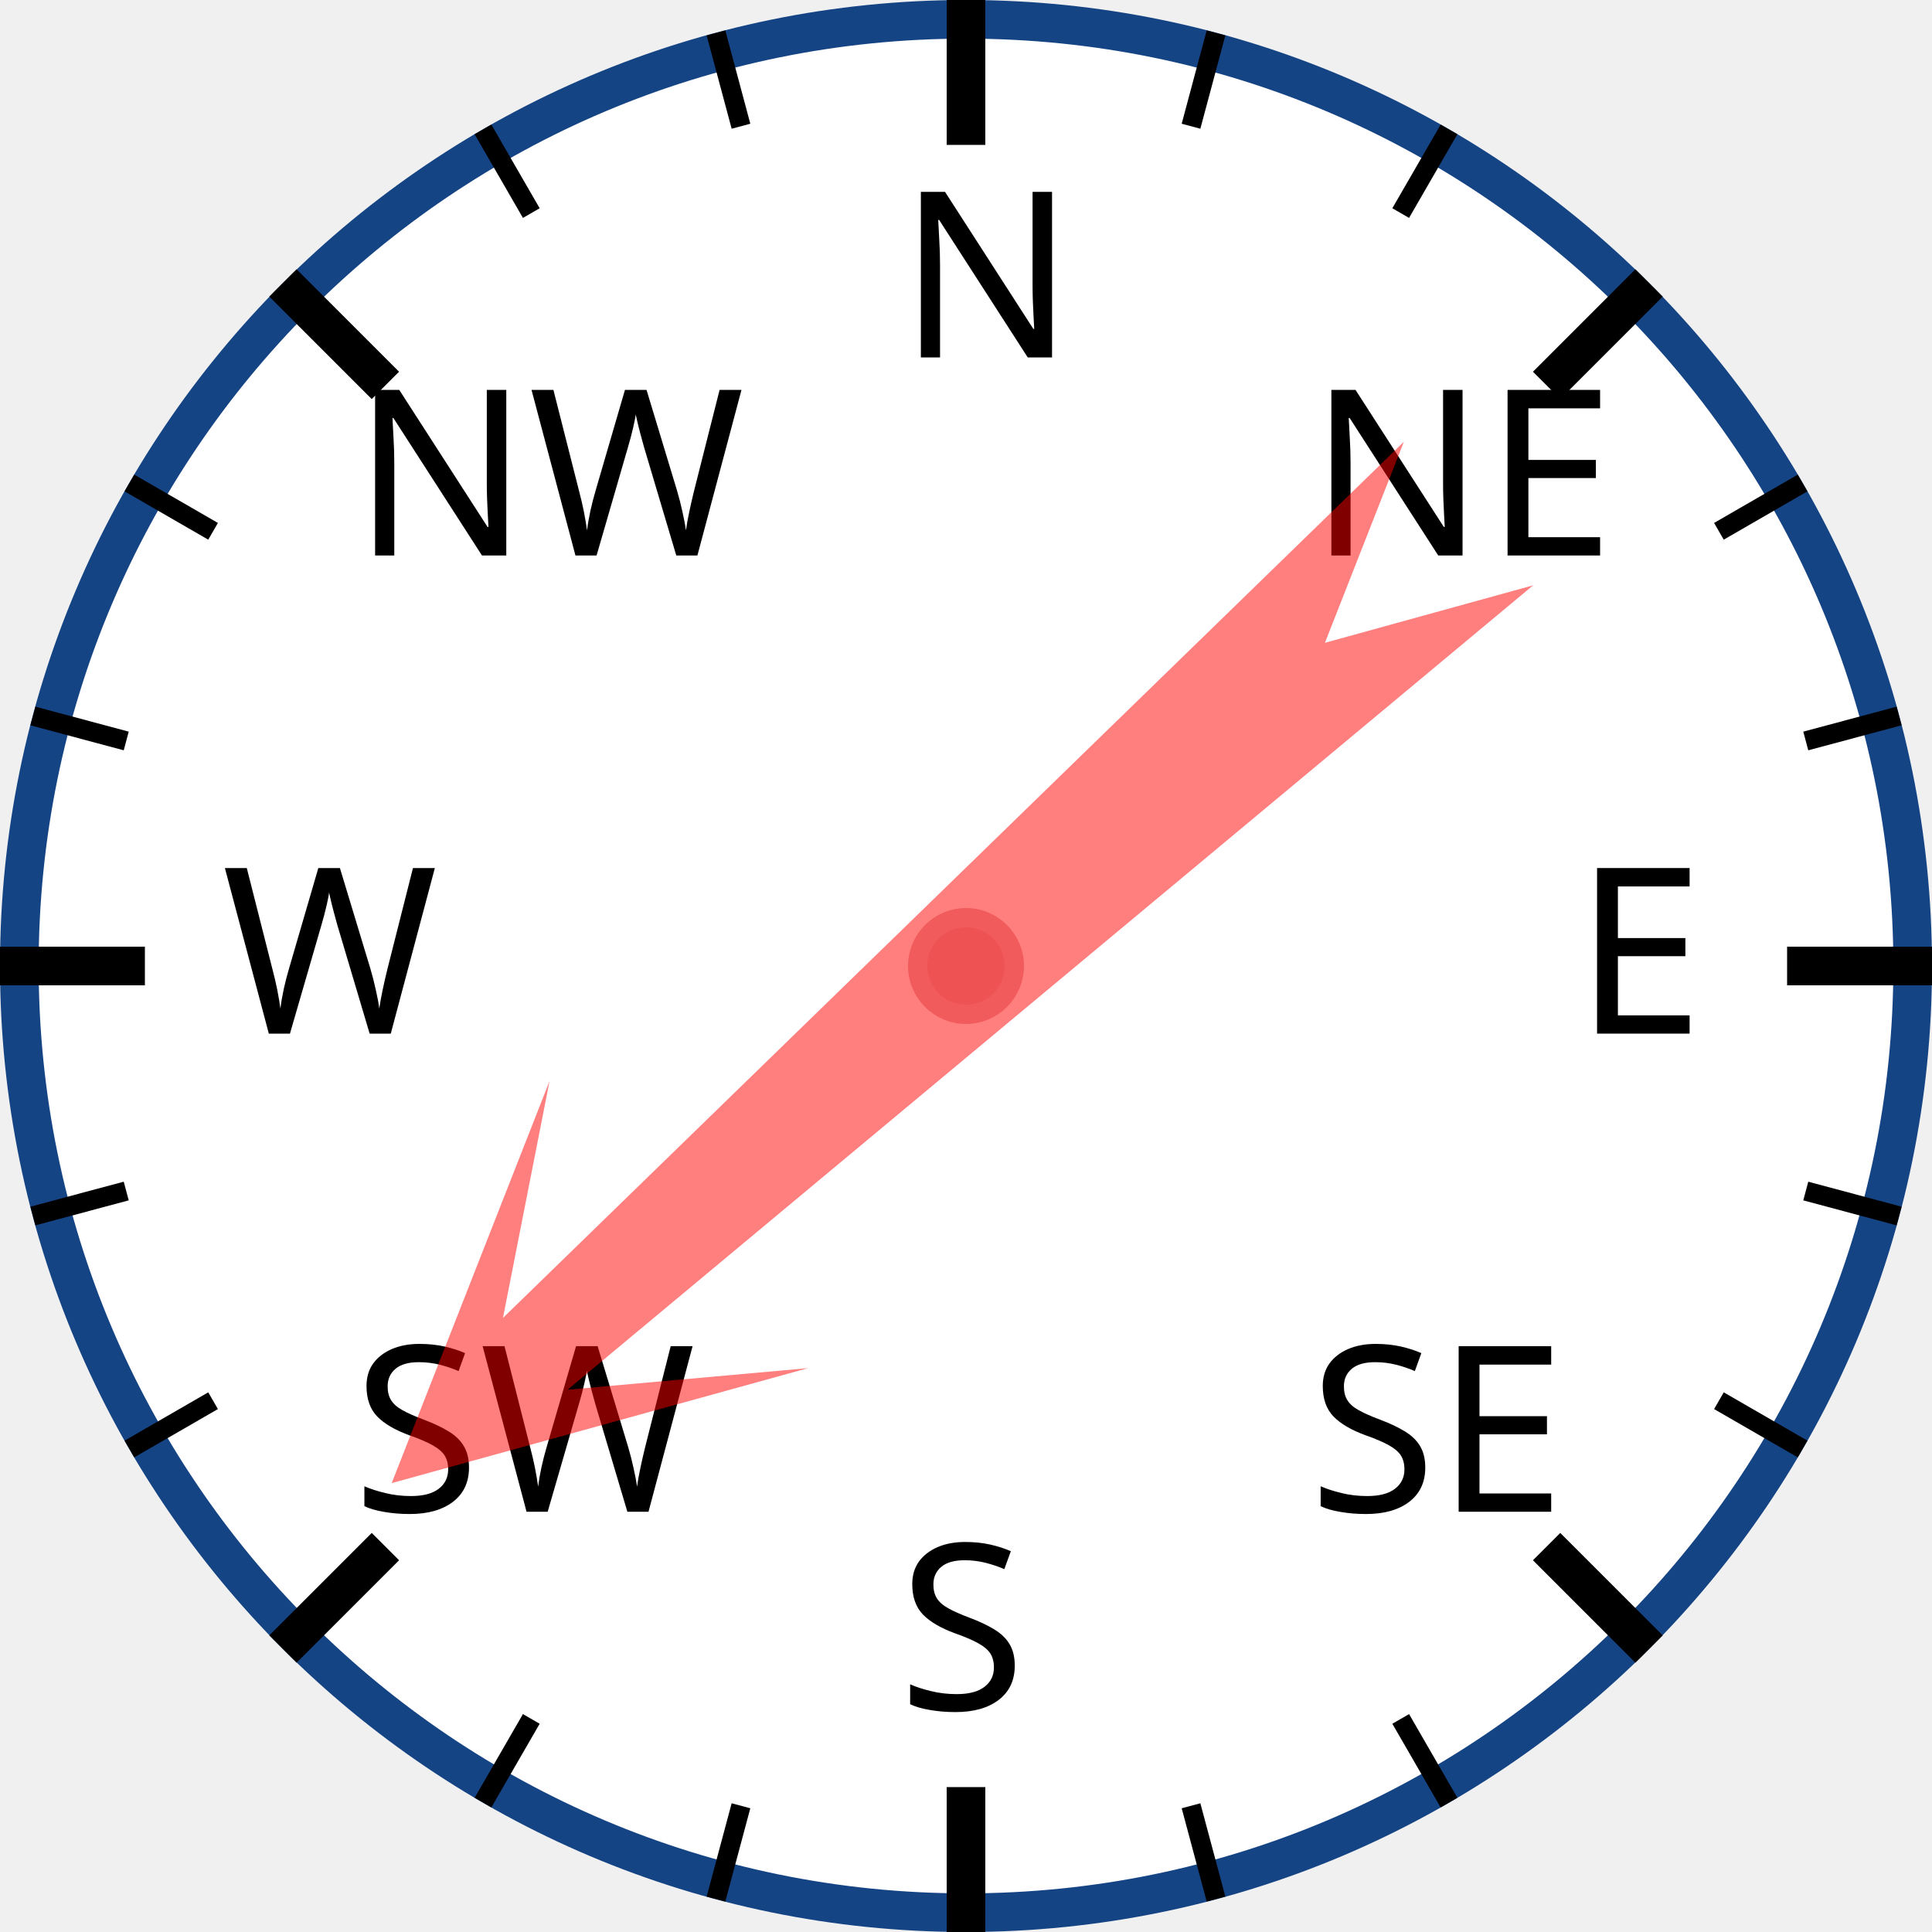
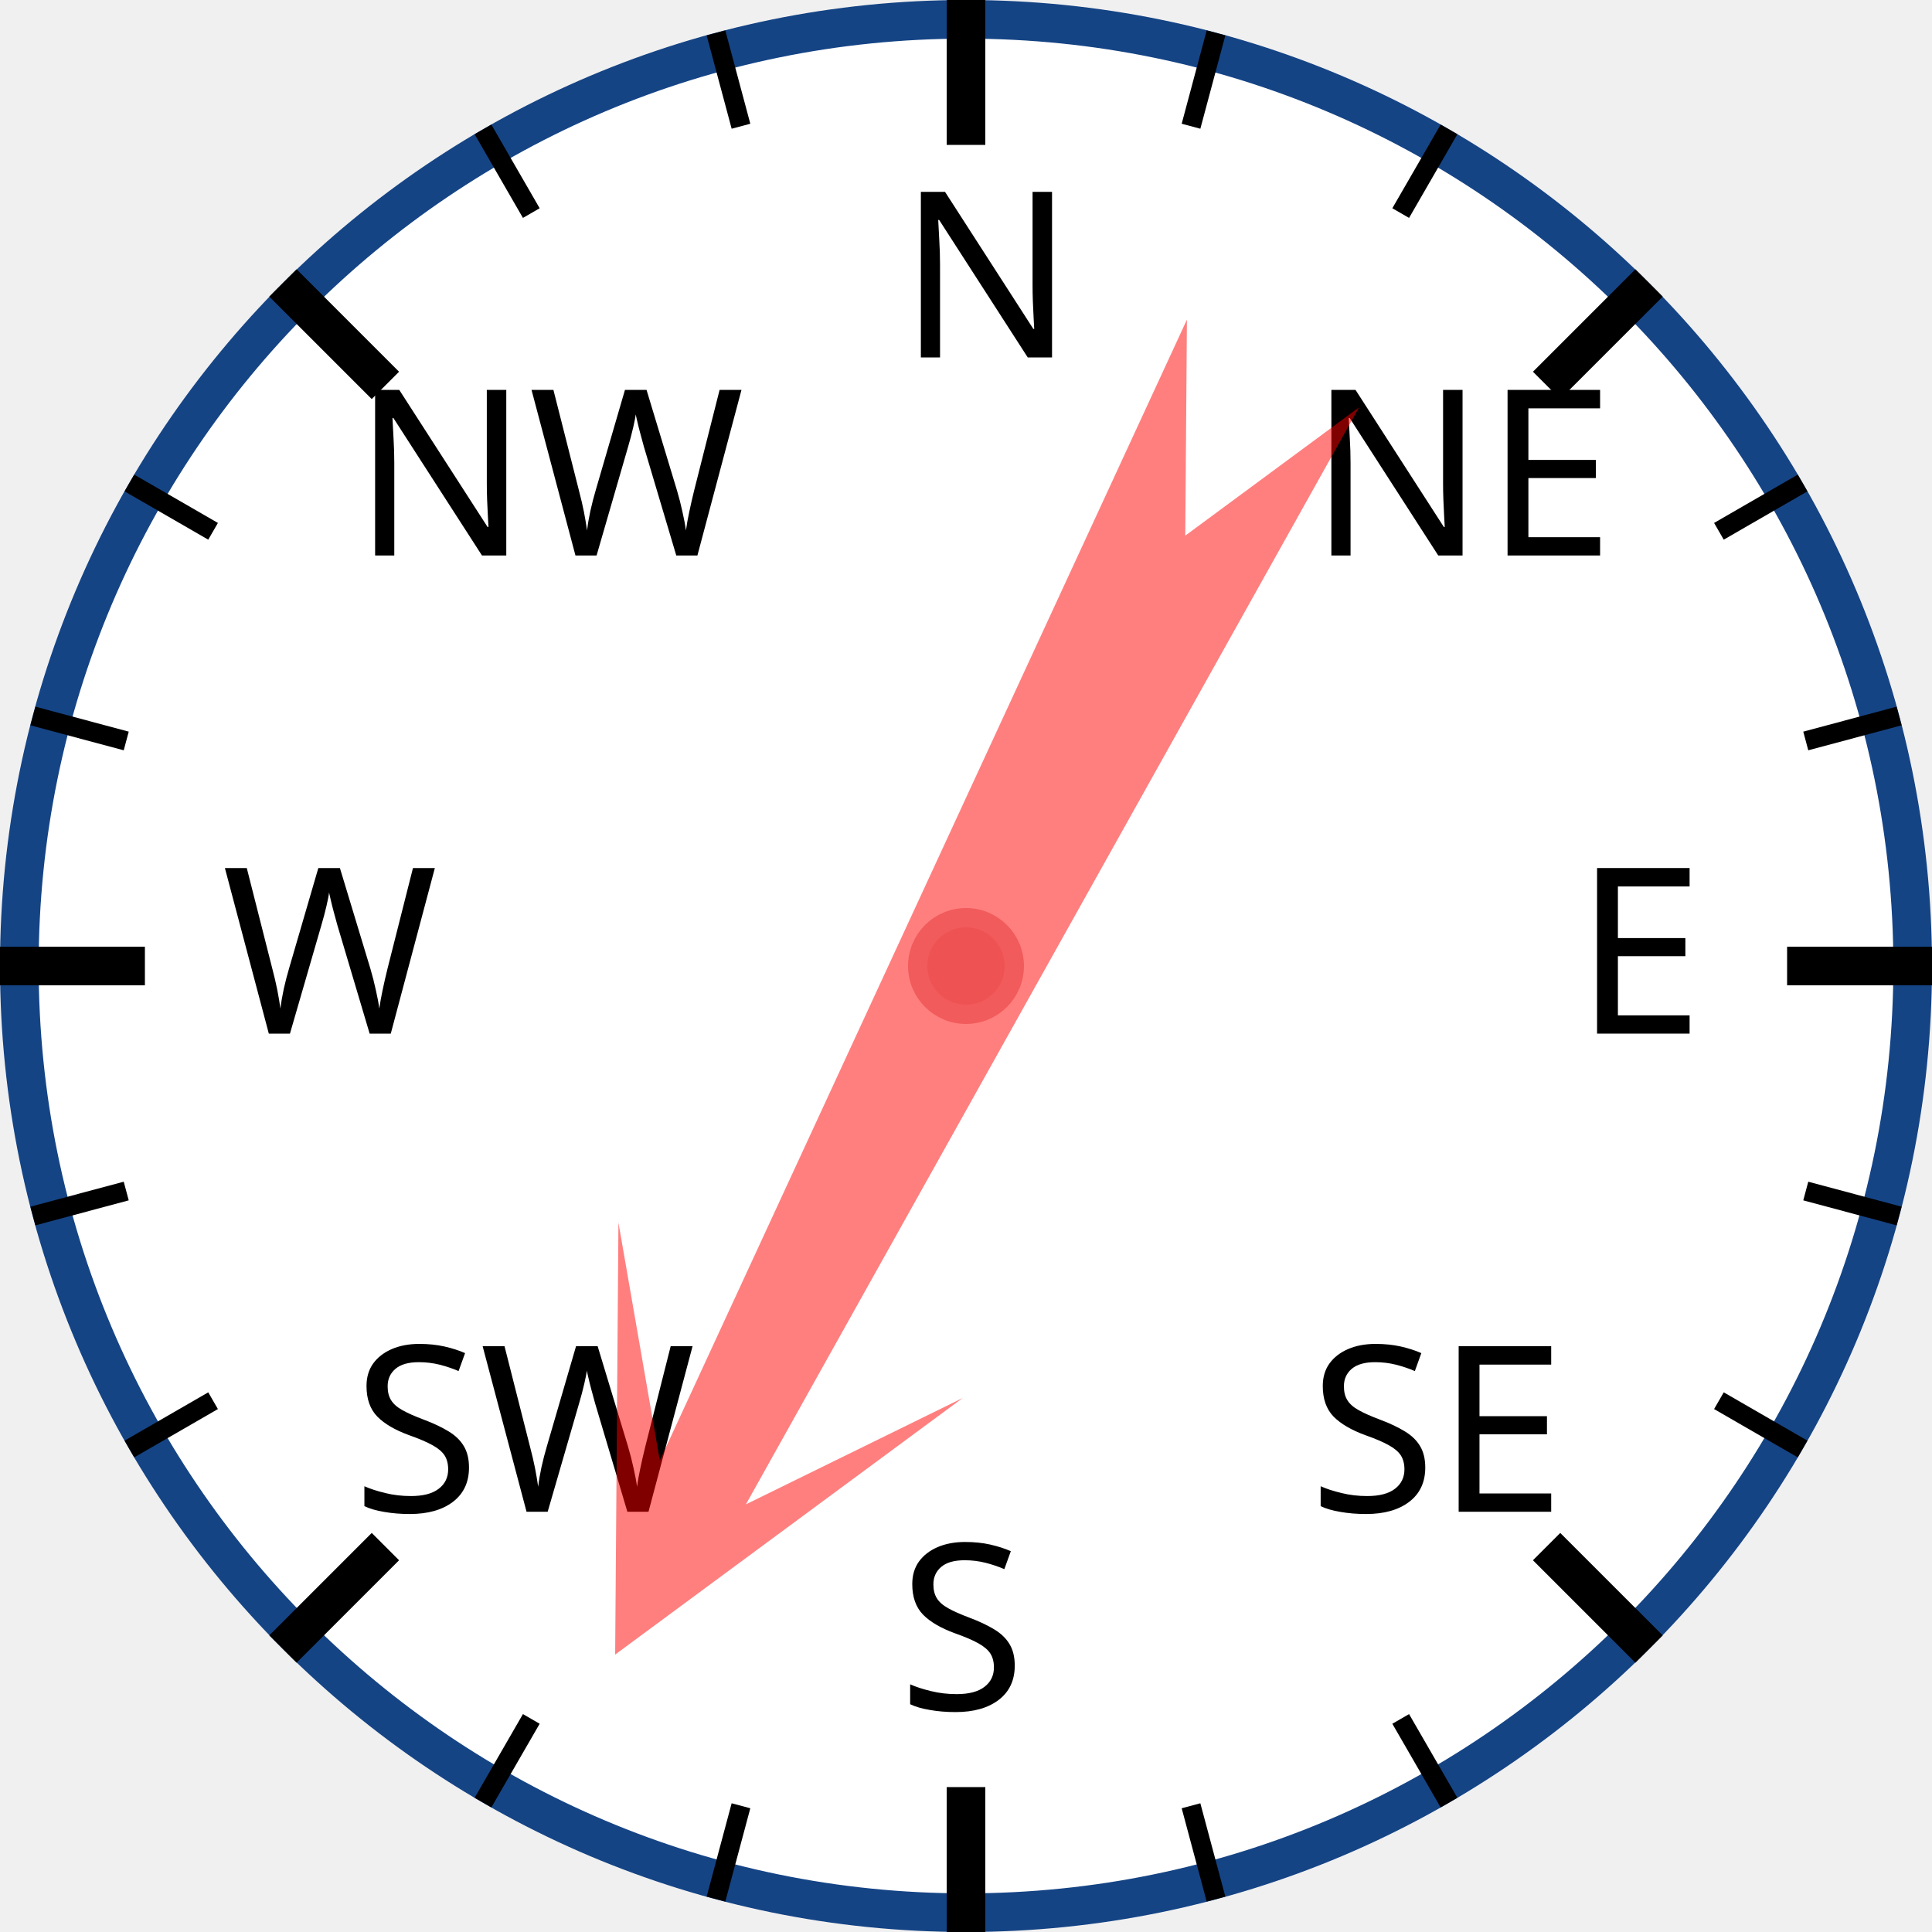
<svg xmlns="http://www.w3.org/2000/svg" width="120px" height="120px" viewBox="0 0 200 200">
  <circle cx="100" cy="100" r="98" style="fill: white; stroke: #154485; stroke-width: 4;" />
  <text x="93.0" y="37.0" style="font-family: sans-serif; font-size: 18pt;">N</text>
  <line x1="100.0" y1="0.0" x2="100.0" y2="15.0" style="stroke: black; stroke-width: 4;" />
  <line x1="74.118" y1="3.407" x2="76.706" y2="13.067" style="stroke: black; stroke-width: 2;" />
  <line x1="50" y1="13.397" x2="55" y2="22.058" style="stroke: black; stroke-width: 2;" />
  <text x="36.503" y="57.503" style="font-family: sans-serif; font-size: 18pt;">NW</text>
  <line x1="29.289" y1="29.289" x2="39.896" y2="39.896" style="stroke: black; stroke-width: 4;" />
  <line x1="13.397" y1="50" x2="22.058" y2="55" style="stroke: black; stroke-width: 2;" />
  <line x1="3.407" y1="74.118" x2="13.067" y2="76.706" style="stroke: black; stroke-width: 2;" />
  <text x="23.0" y="107.0" style="font-family: sans-serif; font-size: 18pt;">W</text>
  <line x1="0.0" y1="100.0" x2="15.0" y2="100.0" style="stroke: black; stroke-width: 4;" />
  <line x1="3.407" y1="125.882" x2="13.067" y2="123.294" style="stroke: black; stroke-width: 2;" />
  <line x1="13.397" y1="150" x2="22.058" y2="145" style="stroke: black; stroke-width: 2;" />
  <text x="36.503" y="156.497" style="font-family: sans-serif; font-size: 18pt;">SW</text>
  <line x1="29.289" y1="170.711" x2="39.896" y2="160.104" style="stroke: black; stroke-width: 4;" />
  <line x1="50" y1="186.603" x2="55" y2="177.942" style="stroke: black; stroke-width: 2;" />
  <line x1="74.118" y1="196.593" x2="76.706" y2="186.933" style="stroke: black; stroke-width: 2;" />
  <text x="93" y="177.0" style="font-family: sans-serif; font-size: 18pt;">S</text>
  <line x1="100" y1="200.0" x2="100" y2="185.0" style="stroke: black; stroke-width: 4;" />
  <line x1="125.882" y1="196.593" x2="123.294" y2="186.933" style="stroke: black; stroke-width: 2;" />
  <line x1="150.0" y1="186.603" x2="145.0" y2="177.942" style="stroke: black; stroke-width: 2;" />
  <text x="135.497" y="156.497" style="font-family: sans-serif; font-size: 18pt;">SE</text>
  <line x1="170.711" y1="170.711" x2="160.104" y2="160.104" style="stroke: black; stroke-width: 4;" />
  <line x1="186.603" y1="150" x2="177.942" y2="145" style="stroke: black; stroke-width: 2;" />
  <line x1="196.593" y1="125.882" x2="186.933" y2="123.294" style="stroke: black; stroke-width: 2;" />
  <text x="163.0" y="107" style="font-family: sans-serif; font-size: 18pt;">E</text>
  <line x1="200.0" y1="100" x2="185.0" y2="100" style="stroke: black; stroke-width: 4;" />
  <line x1="196.593" y1="74.118" x2="186.933" y2="76.706" style="stroke: black; stroke-width: 2;" />
  <line x1="186.603" y1="50" x2="177.942" y2="55" style="stroke: black; stroke-width: 2;" />
  <text x="135.497" y="57.503" style="font-family: sans-serif; font-size: 18pt;">NE</text>
  <line x1="170.711" y1="29.289" x2="160.104" y2="39.896" style="stroke: black; stroke-width: 4;" />
  <line x1="150" y1="13.397" x2="145" y2="22.058" style="stroke: black; stroke-width: 2;" />
  <line x1="125.882" y1="3.407" x2="123.294" y2="13.067" style="stroke: black; stroke-width: 2;" />
-   <polygon points="100 20 120 60 105 40 110 170 100 150 90 170 95 40 80 60" style="fill: red; fill-opacity: 0.5;" transform="rotate(228,100,100)" />
+   <polygon points="100 20 120 60 105 40 110 170 100 150 90 170 95 40 80 60" style="fill: red; fill-opacity: 0.5;" transform="rotate(207,100,100)" />
  <circle cx="100" cy="100" r="5" style="fill: #EE5252; stroke: #F25B5B; stroke-width: 2;" />
</svg>
